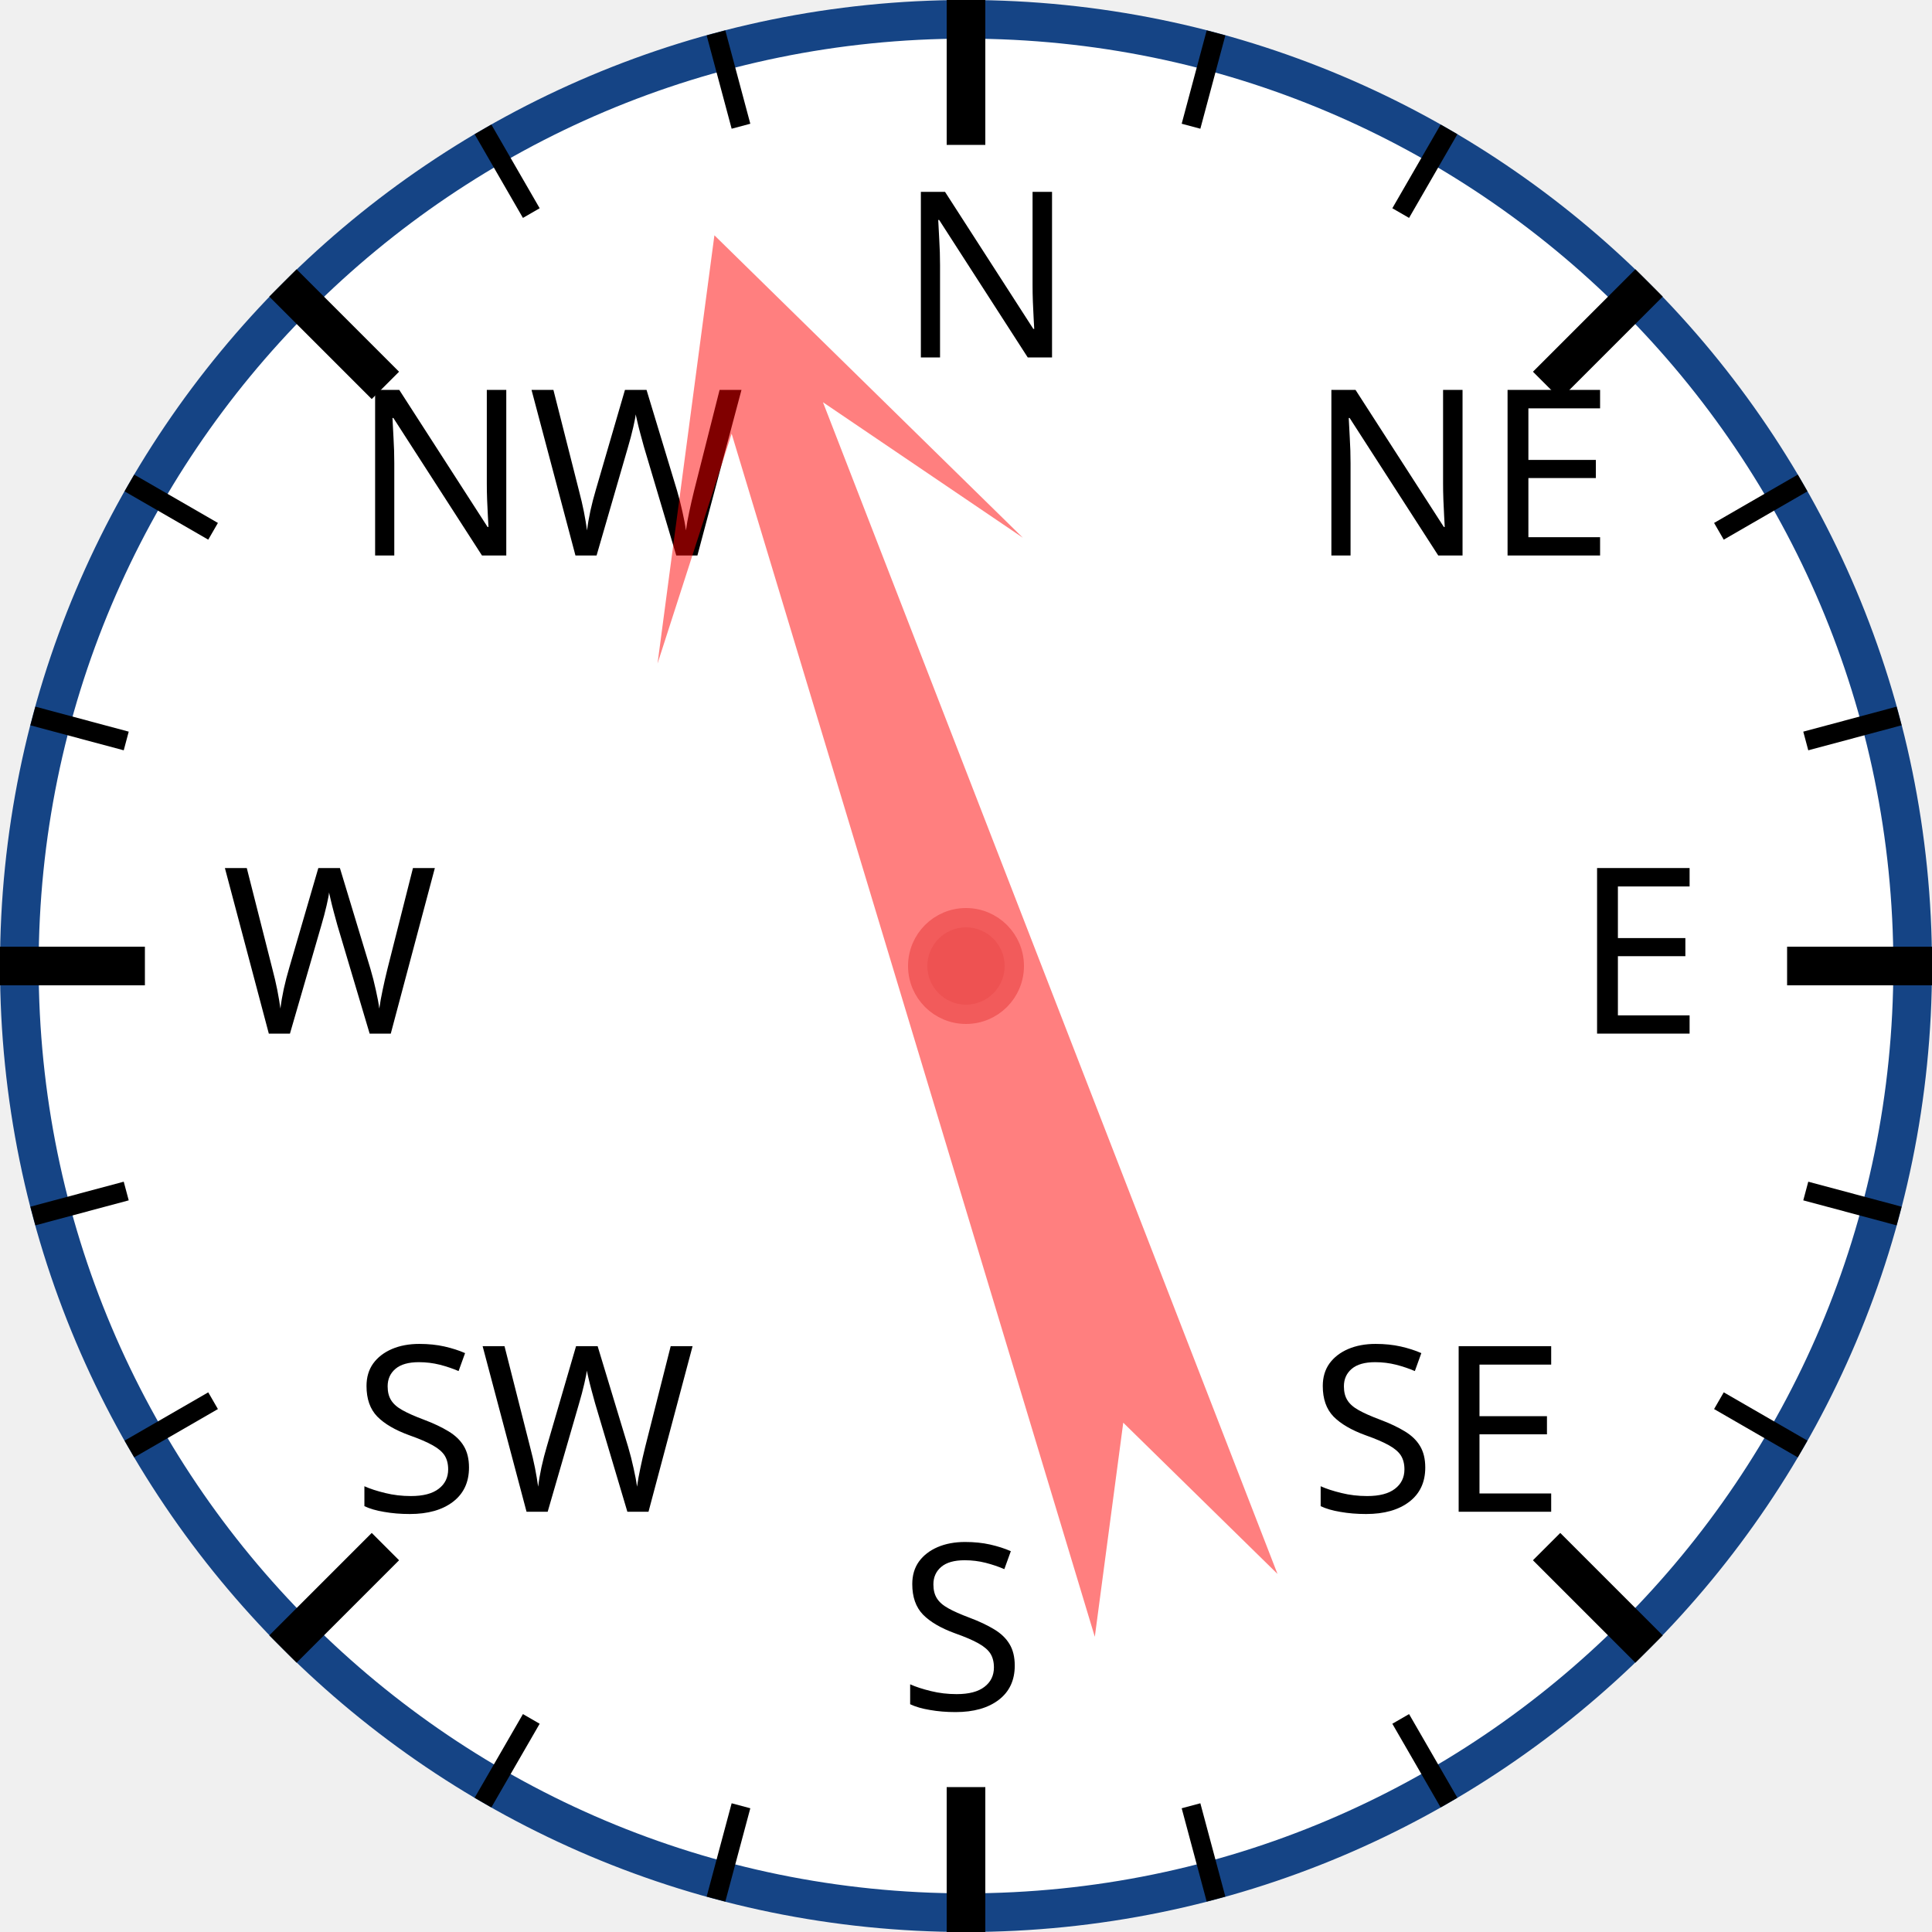
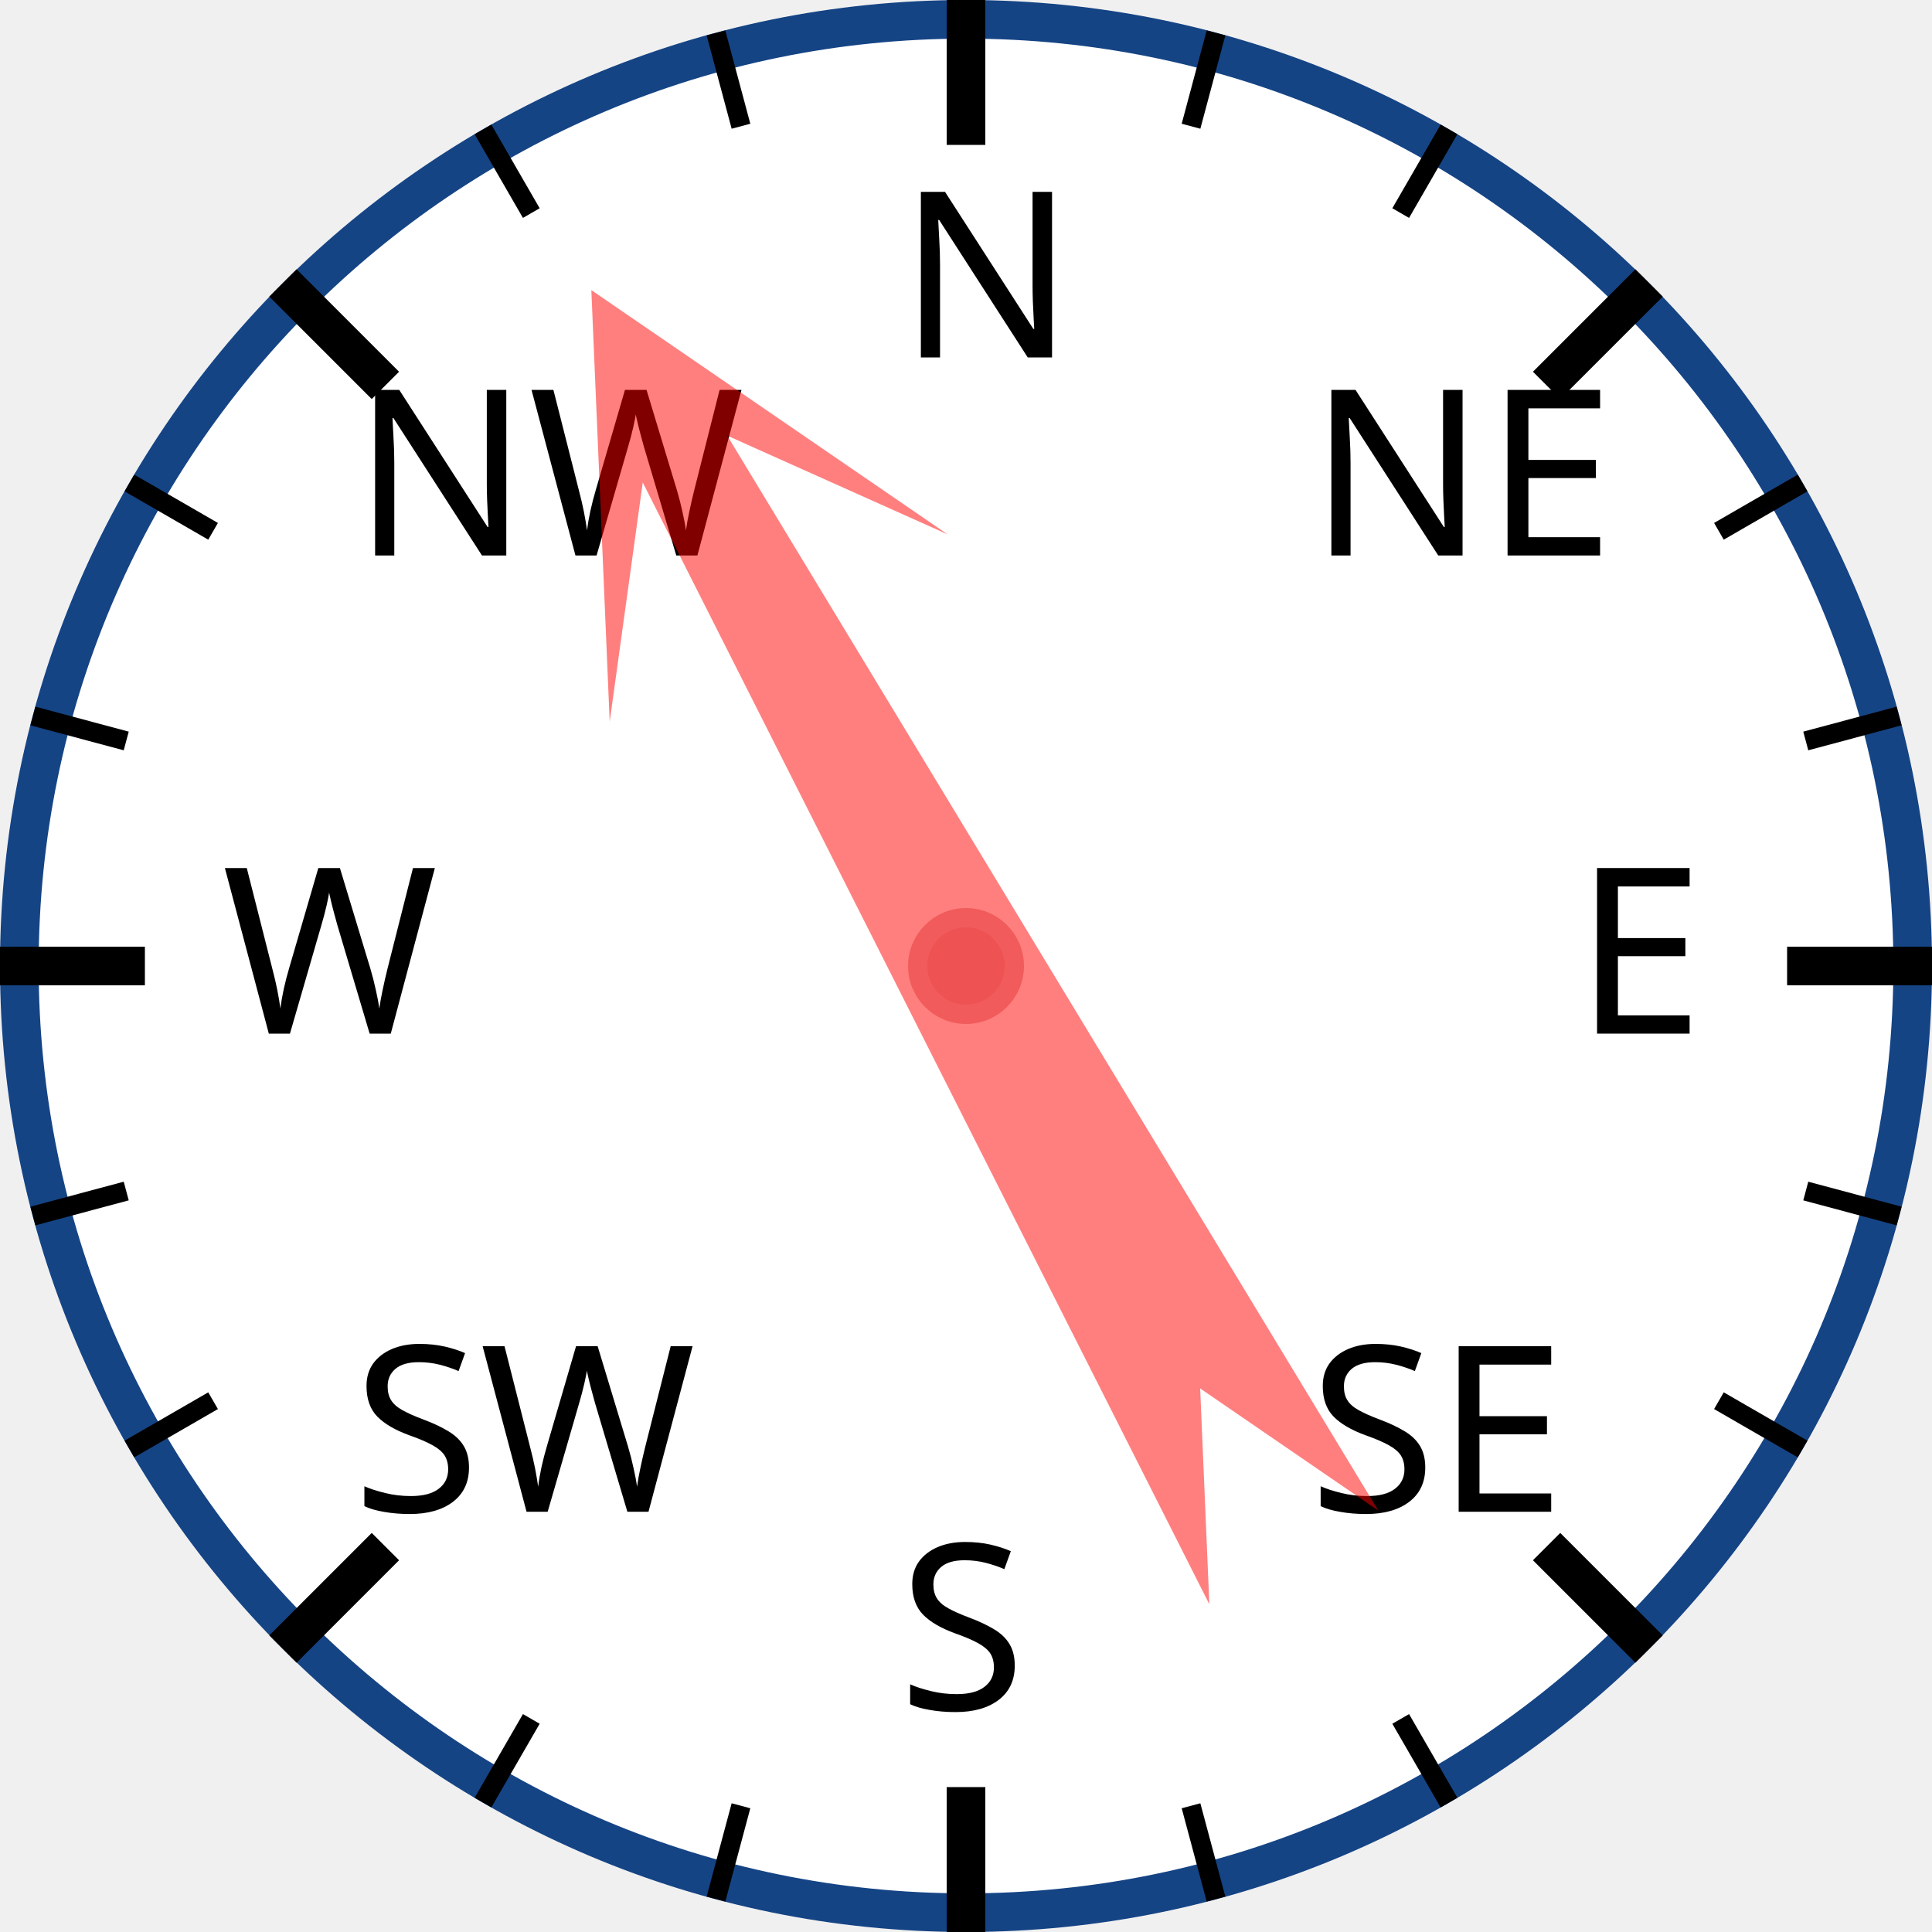
<svg xmlns="http://www.w3.org/2000/svg" width="120px" height="120px" viewBox="0 0 200 200">
  <circle cx="100" cy="100" r="98" style="fill: white; stroke: #154485; stroke-width: 4;" />
  <text x="93.0" y="37.0" style="font-family: sans-serif; font-size: 18pt;">N</text>
  <line x1="100.0" y1="0.0" x2="100.0" y2="15.0" style="stroke: black; stroke-width: 4;" />
  <line x1="74.118" y1="3.407" x2="76.706" y2="13.067" style="stroke: black; stroke-width: 2;" />
  <line x1="50" y1="13.397" x2="55" y2="22.058" style="stroke: black; stroke-width: 2;" />
  <text x="36.503" y="57.503" style="font-family: sans-serif; font-size: 18pt;">NW</text>
  <line x1="29.289" y1="29.289" x2="39.896" y2="39.896" style="stroke: black; stroke-width: 4;" />
  <line x1="13.397" y1="50" x2="22.058" y2="55" style="stroke: black; stroke-width: 2;" />
  <line x1="3.407" y1="74.118" x2="13.067" y2="76.706" style="stroke: black; stroke-width: 2;" />
  <text x="23.0" y="107.0" style="font-family: sans-serif; font-size: 18pt;">W</text>
  <line x1="0.0" y1="100.0" x2="15.0" y2="100.0" style="stroke: black; stroke-width: 4;" />
  <line x1="3.407" y1="125.882" x2="13.067" y2="123.294" style="stroke: black; stroke-width: 2;" />
  <line x1="13.397" y1="150" x2="22.058" y2="145" style="stroke: black; stroke-width: 2;" />
  <text x="36.503" y="156.497" style="font-family: sans-serif; font-size: 18pt;">SW</text>
  <line x1="29.289" y1="170.711" x2="39.896" y2="160.104" style="stroke: black; stroke-width: 4;" />
  <line x1="50" y1="186.603" x2="55" y2="177.942" style="stroke: black; stroke-width: 2;" />
  <line x1="74.118" y1="196.593" x2="76.706" y2="186.933" style="stroke: black; stroke-width: 2;" />
  <text x="93" y="177.0" style="font-family: sans-serif; font-size: 18pt;">S</text>
  <line x1="100" y1="200.0" x2="100" y2="185.0" style="stroke: black; stroke-width: 4;" />
  <line x1="125.882" y1="196.593" x2="123.294" y2="186.933" style="stroke: black; stroke-width: 2;" />
  <line x1="150.0" y1="186.603" x2="145.0" y2="177.942" style="stroke: black; stroke-width: 2;" />
  <text x="135.497" y="156.497" style="font-family: sans-serif; font-size: 18pt;">SE</text>
  <line x1="170.711" y1="170.711" x2="160.104" y2="160.104" style="stroke: black; stroke-width: 4;" />
  <line x1="186.603" y1="150" x2="177.942" y2="145" style="stroke: black; stroke-width: 2;" />
  <line x1="196.593" y1="125.882" x2="186.933" y2="123.294" style="stroke: black; stroke-width: 2;" />
  <text x="163.0" y="107" style="font-family: sans-serif; font-size: 18pt;">E</text>
  <line x1="200.0" y1="100" x2="185.0" y2="100" style="stroke: black; stroke-width: 4;" />
  <line x1="196.593" y1="74.118" x2="186.933" y2="76.706" style="stroke: black; stroke-width: 2;" />
  <line x1="186.603" y1="50" x2="177.942" y2="55" style="stroke: black; stroke-width: 2;" />
  <text x="135.497" y="57.503" style="font-family: sans-serif; font-size: 18pt;">NE</text>
  <line x1="170.711" y1="29.289" x2="160.104" y2="39.896" style="stroke: black; stroke-width: 4;" />
  <line x1="150" y1="13.397" x2="145" y2="22.058" style="stroke: black; stroke-width: 2;" />
  <line x1="125.882" y1="3.407" x2="123.294" y2="13.067" style="stroke: black; stroke-width: 2;" />
-   <polygon points="100 20 120 60 105 40 110 170 100 150 90 170 95 40 80 60" style="fill: red; fill-opacity: 0.5;" transform="rotate(341,100,100)" />
+   <polygon points="100 20 120 60 105 40 110 170 100 150 90 170 95 40 80 60" style="fill: red; fill-opacity: 0.5;" transform="rotate(331,100,100)" />
  <circle cx="100" cy="100" r="5" style="fill: #EE5252; stroke: #F25B5B; stroke-width: 2;" />
</svg>
